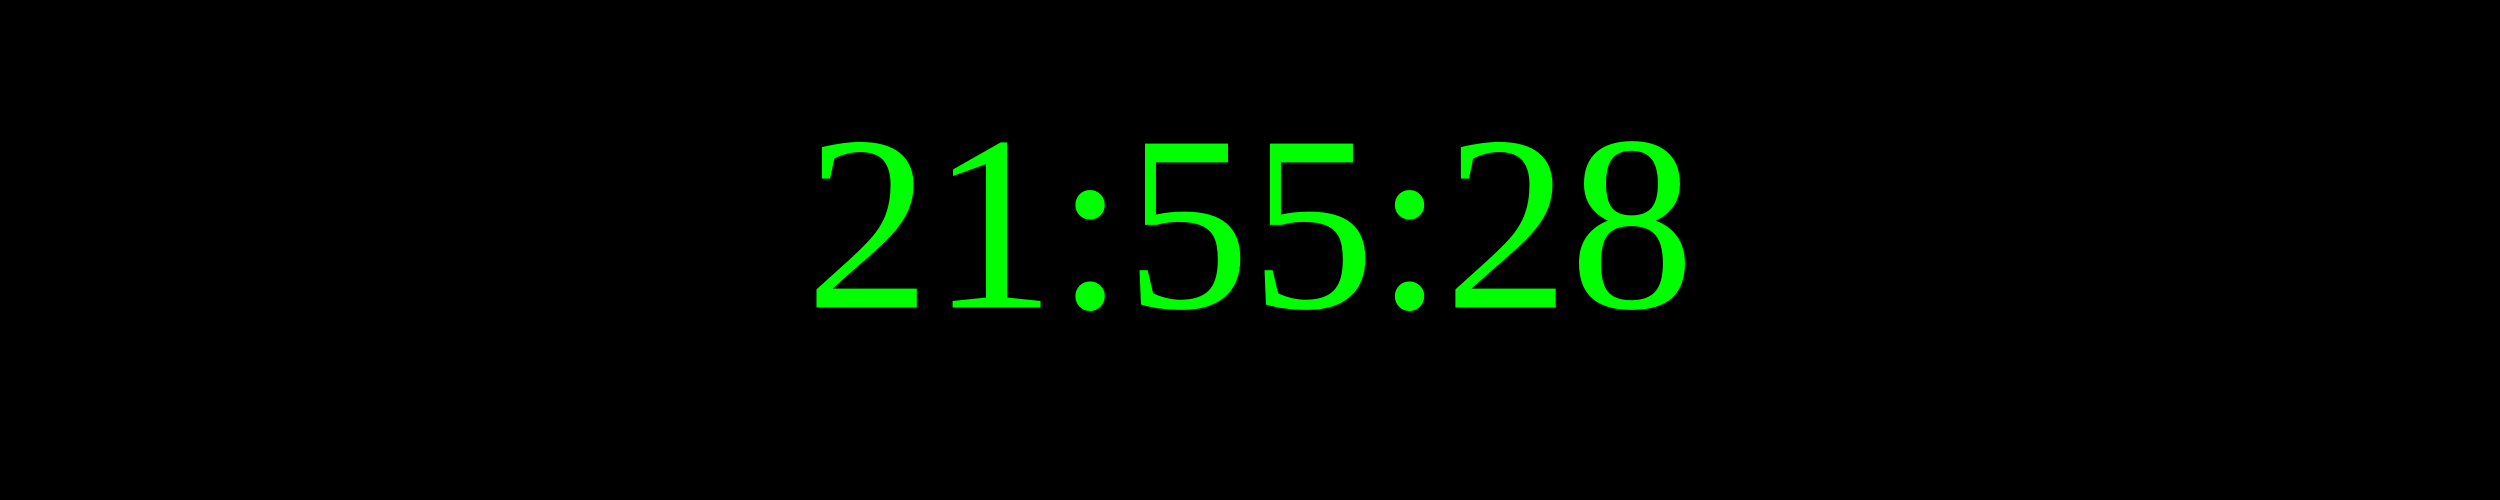
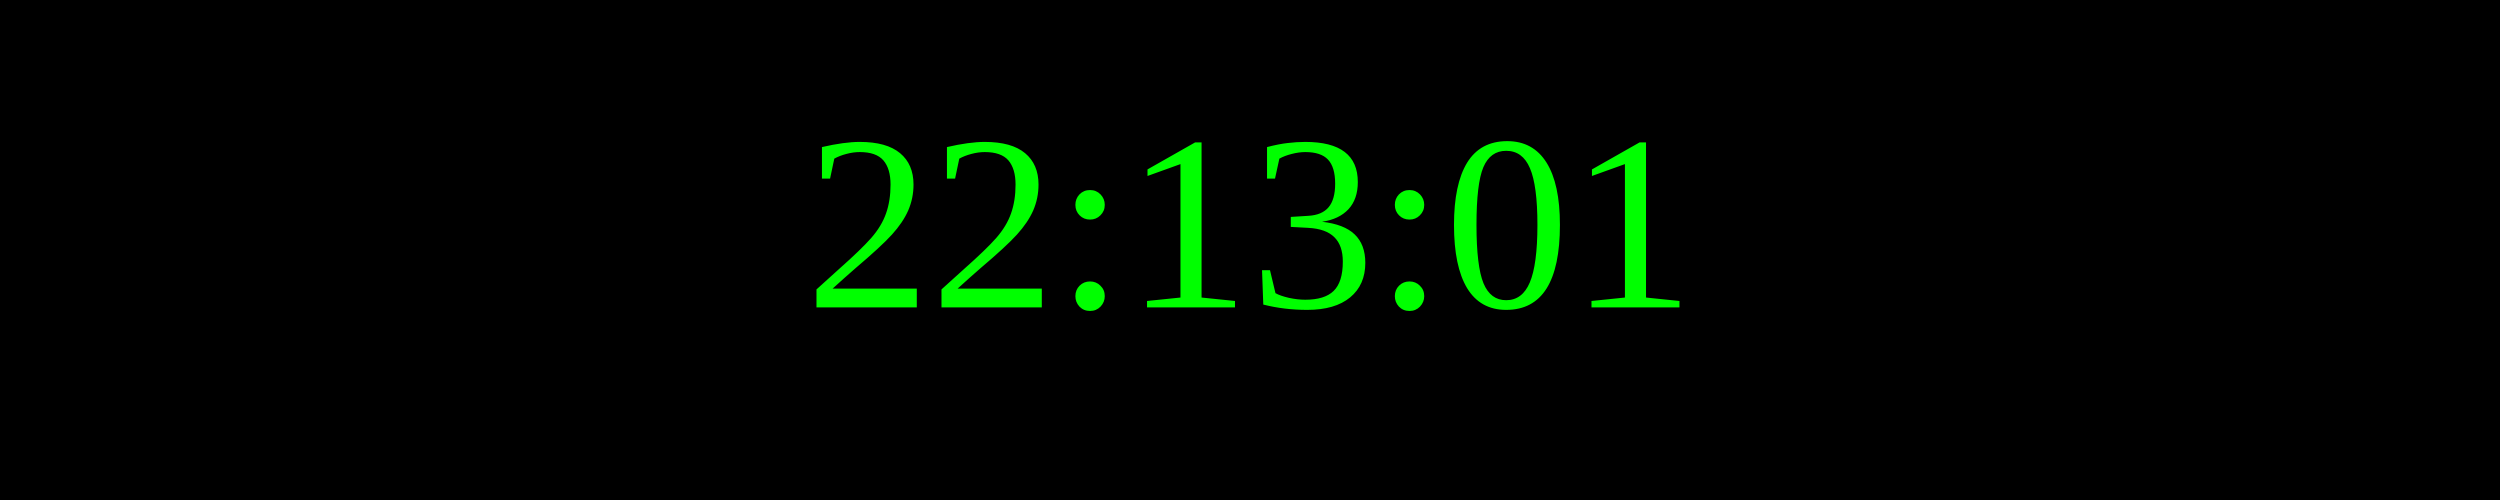
<svg xmlns="http://www.w3.org/2000/svg" width="250" height="50">
  <rect width="100%" height="100%" fill="black" />
  <text x="50%" y="50%" font-size="25" fill="lime" text-anchor="middle" dominant-baseline="middle">
- 21:55:28
+ 22:13:01
</text>
</svg>
